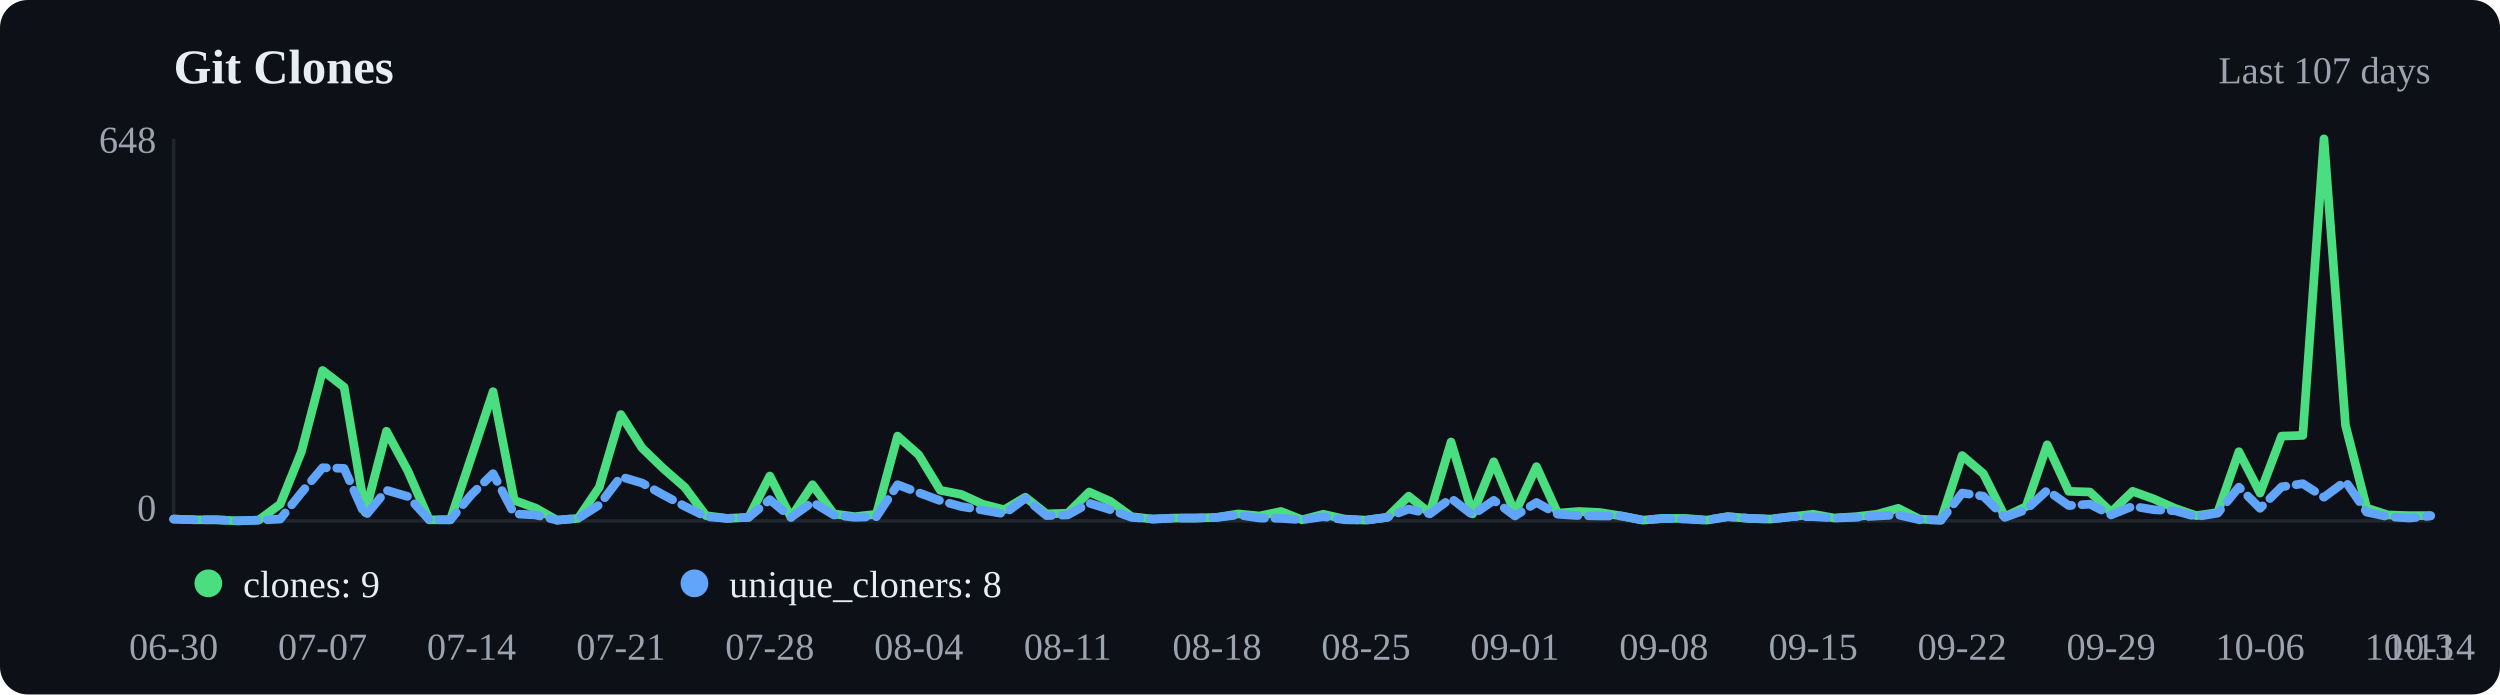
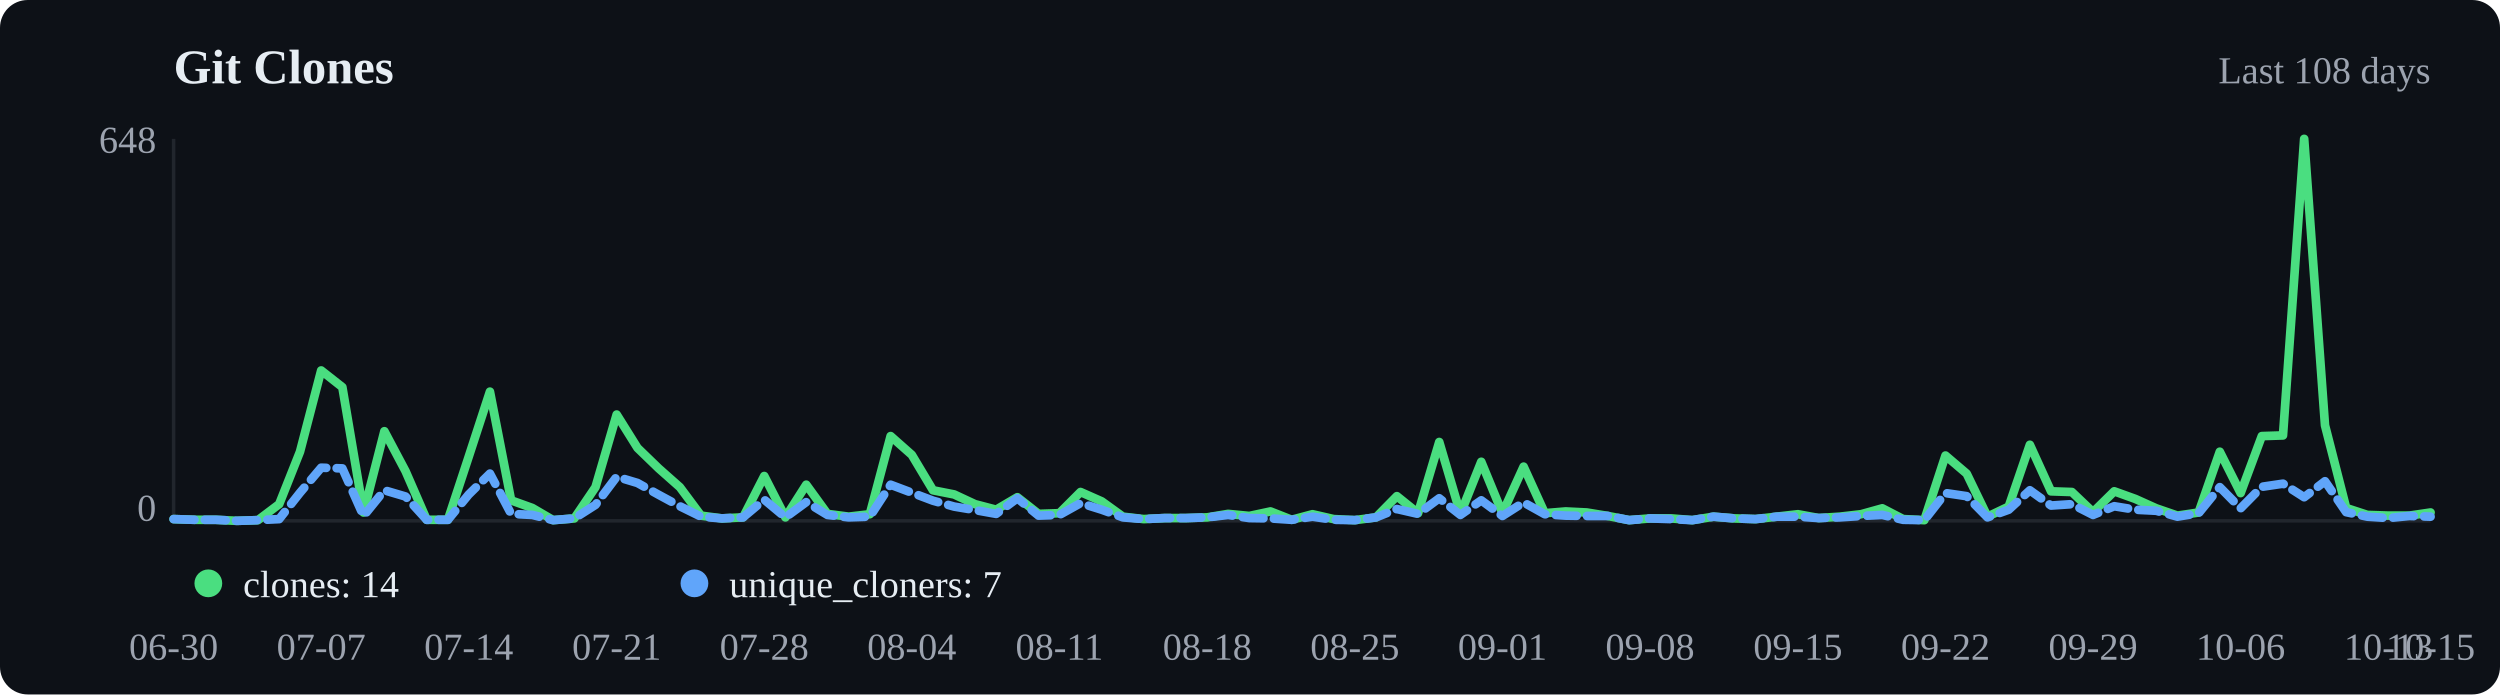
<svg xmlns="http://www.w3.org/2000/svg" viewBox="0 0 720 200" width="720" height="200">
  <rect width="720" height="200" fill="#0d1117" rx="8" />
  <text x="50" y="24" font-size="14" font-weight="600" fill="#e6edf3">Git Clones</text>
-   <text x="700" y="24" text-anchor="end" font-size="11" fill="#9ca3af">Last 107 days</text>
+   <text x="700" y="24" text-anchor="end" font-size="11" fill="#9ca3af">Last 108 days</text>
  <line x1="50" y1="40" x2="50" y2="150" stroke="#21262d" />
  <line x1="50" y1="150" x2="700" y2="150" stroke="#21262d" />
-   <polyline points="50.0,149.5 56.1,149.7 62.3,149.7 68.4,150.0 74.5,149.8 80.7,145.2 86.8,130.1 92.9,106.7 99.1,111.5 105.2,147.6 111.3,124.2 117.5,135.7 123.6,149.7 129.7,149.7 135.8,131.5 142.0,112.8 148.1,144.1 154.2,146.3 160.4,149.8 166.5,149.3 172.6,140.3 178.8,119.4 184.9,129.0 191.0,134.9 197.2,140.3 203.3,148.5 209.4,149.3 215.6,149.0 221.7,137.1 227.8,149.0 234.0,139.6 240.1,148.0 246.2,148.8 252.4,148.1 258.5,125.6 264.6,131.0 270.8,141.2 276.9,142.4 283.0,145.2 289.2,146.8 295.3,143.2 301.4,148.0 307.5,147.8 313.7,141.7 319.8,144.4 325.9,148.8 332.1,149.5 338.2,149.2 344.3,149.2 350.5,149.0 356.6,148.0 362.7,148.6 368.9,147.3 375.0,149.7 381.1,148.1 387.3,149.5 393.4,149.8 399.5,149.0 405.7,142.9 411.8,147.8 417.9,127.3 424.1,148.0 430.2,133.0 436.3,147.8 442.5,134.4 448.6,147.8 454.7,147.3 460.8,147.6 467.0,148.6 473.1,149.8 479.2,149.3 485.4,149.3 491.5,149.8 497.6,148.8 503.8,149.3 509.9,149.5 516.0,148.8 522.2,148.1 528.3,149.2 534.4,148.8 540.6,148.1 546.7,146.4 552.8,149.5 559.0,149.8 565.1,131.2 571.2,136.4 577.4,148.8 583.5,145.9 589.6,128.1 595.8,141.5 601.9,141.7 608.0,147.5 614.2,141.5 620.3,143.7 626.4,146.4 632.5,148.5 638.7,147.6 644.8,130.1 650.9,142.0 657.1,125.6 663.2,125.4 669.3,40.0 675.5,122.5 681.6,146.3 687.7,148.3 693.9,148.5 700.0,148.5" fill="none" stroke="#4ade80" stroke-width="2.5" stroke-linecap="round" stroke-linejoin="round" />
-   <polyline points="50.0,149.5 56.1,149.7 62.3,149.7 68.4,150.0 74.5,149.8 80.7,149.5 86.8,141.9 92.9,134.7 99.1,134.9 105.2,148.6 111.3,141.2 117.5,143.0 123.6,149.7 129.7,149.7 135.8,142.4 142.0,136.4 148.1,148.0 154.2,148.3 160.4,149.8 166.5,149.3 172.6,145.4 178.8,137.3 184.9,139.1 191.0,142.5 197.2,145.8 203.3,148.8 209.4,149.3 215.6,149.0 221.7,143.9 227.8,149.0 234.0,144.6 240.1,148.3 246.2,149.0 252.4,148.8 258.5,139.6 264.6,141.9 270.8,144.2 276.9,145.9 283.0,146.9 289.2,148.0 295.3,143.5 301.4,148.5 307.5,148.3 313.7,144.9 319.8,146.8 325.9,149.0 332.1,149.5 338.2,149.2 344.3,149.2 350.5,149.0 356.6,148.3 362.7,149.2 368.9,149.3 375.0,149.7 381.1,148.8 387.3,149.7 393.4,149.8 399.5,149.0 405.7,146.6 411.8,148.0 417.9,143.5 424.1,148.3 430.2,144.1 436.3,148.6 442.5,144.7 448.6,148.1 454.7,148.5 460.8,148.6 467.0,148.6 473.1,149.8 479.2,149.3 485.4,149.5 491.5,149.8 497.6,148.8 503.8,149.3 509.9,149.5 516.0,148.8 522.2,148.8 528.3,149.2 534.4,149.0 540.6,148.6 546.7,148.3 552.8,149.7 559.0,149.8 565.1,142.0 571.2,142.9 577.4,149.0 583.5,146.8 589.6,141.2 595.8,145.6 601.9,145.2 608.0,148.3 614.2,145.8 620.3,146.8 626.4,147.1 632.5,148.8 638.7,147.8 644.8,140.3 650.9,146.4 657.1,140.2 663.2,139.3 669.3,143.2 675.5,138.6 681.6,147.5 687.7,148.8 693.9,149.2 700.0,148.6" fill="none" stroke="#60a5fa" stroke-width="2.5" stroke-linecap="round" stroke-linejoin="round" stroke-dasharray="6,3" />
+   <polyline points="50.0,149.5 56.1,149.7 62.1,149.7 68.2,150.0 74.3,149.8 80.4,145.2 86.4,130.1 92.5,106.7 98.6,111.5 104.7,147.6 110.7,124.2 116.8,135.7 122.9,149.7 129.0,149.7 135.0,131.5 141.1,112.8 147.2,144.1 153.3,146.3 159.3,149.8 165.4,149.3 171.5,140.3 177.6,119.4 183.6,129.0 189.7,134.9 195.8,140.3 201.9,148.5 207.9,149.3 214.0,149.0 220.1,137.1 226.2,149.0 232.2,139.6 238.3,148.0 244.4,148.8 250.5,148.1 256.5,125.6 262.6,131.0 268.7,141.2 274.8,142.4 280.8,145.2 286.9,146.8 293.0,143.2 299.1,148.0 305.1,147.8 311.2,141.7 317.3,144.4 323.4,148.8 329.4,149.5 335.5,149.2 341.6,149.2 347.7,149.0 353.7,148.0 359.8,148.6 365.9,147.3 372.0,149.7 378.0,148.1 384.1,149.5 390.2,149.8 396.3,149.0 402.3,142.9 408.4,147.8 414.5,127.3 420.6,148.0 426.6,133.0 432.7,147.8 438.8,134.4 444.9,147.8 450.9,147.3 457.0,147.6 463.1,148.6 469.2,149.8 475.2,149.3 481.3,149.3 487.4,149.8 493.5,148.8 499.5,149.3 505.6,149.5 511.7,148.8 517.8,148.1 523.8,149.2 529.9,148.8 536.0,148.1 542.1,146.4 548.1,149.5 554.2,149.8 560.3,131.2 566.4,136.4 572.4,148.8 578.5,145.9 584.6,128.1 590.7,141.5 596.7,141.7 602.8,147.5 608.9,141.5 615.0,143.7 621.0,146.4 627.1,148.5 633.2,147.6 639.3,130.1 645.3,142.0 651.4,125.6 657.5,125.4 663.6,40.0 669.6,122.5 675.7,146.3 681.8,148.3 687.9,148.5 693.9,148.5 700.0,147.6" fill="none" stroke="#4ade80" stroke-width="2.5" stroke-linecap="round" stroke-linejoin="round" />
+   <polyline points="50.0,149.5 56.1,149.7 62.1,149.7 68.2,150.0 74.3,149.8 80.4,149.5 86.4,141.9 92.5,134.7 98.6,134.9 104.7,148.6 110.7,141.2 116.8,143.0 122.9,149.7 129.0,149.7 135.0,142.4 141.1,136.4 147.2,148.0 153.3,148.3 159.3,149.8 165.4,149.3 171.5,145.4 177.6,137.3 183.6,139.1 189.7,142.5 195.8,145.8 201.9,148.8 207.9,149.3 214.0,149.0 220.1,143.9 226.2,149.0 232.2,144.6 238.3,148.3 244.4,149.0 250.5,148.8 256.5,139.6 262.6,141.9 268.7,144.2 274.8,145.9 280.8,146.9 286.9,148.0 293.0,143.5 299.1,148.5 305.1,148.3 311.2,144.9 317.3,146.8 323.4,149.0 329.4,149.5 335.5,149.2 341.6,149.2 347.7,149.0 353.7,148.3 359.8,149.2 365.9,149.3 372.0,149.7 378.0,148.8 384.1,149.7 390.2,149.8 396.3,149.0 402.3,146.6 408.4,148.0 414.5,143.5 420.6,148.3 426.6,144.1 432.7,148.6 438.8,144.7 444.9,148.1 450.9,148.5 457.0,148.6 463.1,148.6 469.2,149.8 475.2,149.3 481.3,149.5 487.4,149.8 493.5,148.8 499.5,149.3 505.6,149.5 511.7,148.8 517.8,148.8 523.8,149.2 529.9,149.0 536.0,148.6 542.1,148.3 548.1,149.7 554.2,149.8 560.3,142.0 566.4,142.9 572.4,149.0 578.5,146.8 584.6,141.2 590.7,145.6 596.7,145.2 602.8,148.3 608.9,145.8 615.0,146.8 621.0,147.1 627.1,148.8 633.2,147.8 639.3,140.3 645.3,146.4 651.4,140.2 657.5,139.3 663.6,143.2 669.6,138.6 675.7,147.5 681.8,148.8 687.9,149.2 693.9,148.6 700.0,148.8" fill="none" stroke="#60a5fa" stroke-width="2.5" stroke-linecap="round" stroke-linejoin="round" stroke-dasharray="6,3" />
  <circle cx="60" cy="168" r="4" fill="#4ade80" />
-   <text x="70" y="172" font-size="11" fill="#e6edf3">clones: 9</text>
+   <text x="70" y="172" font-size="11" fill="#e6edf3">clones: 14</text>
  <circle cx="200" cy="168" r="4" fill="#60a5fa" />
-   <text x="210" y="172" font-size="11" fill="#e6edf3">unique_cloners: 8</text>
+   <text x="210" y="172" font-size="11" fill="#e6edf3">unique_cloners: 7</text>
  <text x="50.0" y="190" text-anchor="middle" font-size="11" fill="#9ca3af">06-30</text>
-   <text x="92.9" y="190" text-anchor="middle" font-size="11" fill="#9ca3af">07-07</text>
-   <text x="135.8" y="190" text-anchor="middle" font-size="11" fill="#9ca3af">07-14</text>
-   <text x="178.8" y="190" text-anchor="middle" font-size="11" fill="#9ca3af">07-21</text>
-   <text x="221.7" y="190" text-anchor="middle" font-size="11" fill="#9ca3af">07-28</text>
-   <text x="264.6" y="190" text-anchor="middle" font-size="11" fill="#9ca3af">08-04</text>
-   <text x="307.5" y="190" text-anchor="middle" font-size="11" fill="#9ca3af">08-11</text>
-   <text x="350.5" y="190" text-anchor="middle" font-size="11" fill="#9ca3af">08-18</text>
-   <text x="393.4" y="190" text-anchor="middle" font-size="11" fill="#9ca3af">08-25</text>
-   <text x="436.3" y="190" text-anchor="middle" font-size="11" fill="#9ca3af">09-01</text>
-   <text x="479.2" y="190" text-anchor="middle" font-size="11" fill="#9ca3af">09-08</text>
-   <text x="522.2" y="190" text-anchor="middle" font-size="11" fill="#9ca3af">09-15</text>
-   <text x="565.1" y="190" text-anchor="middle" font-size="11" fill="#9ca3af">09-22</text>
-   <text x="608.0" y="190" text-anchor="middle" font-size="11" fill="#9ca3af">09-29</text>
-   <text x="650.9" y="190" text-anchor="middle" font-size="11" fill="#9ca3af">10-06</text>
-   <text x="693.9" y="190" text-anchor="middle" font-size="11" fill="#9ca3af">10-13</text>
-   <text x="700.0" y="190" text-anchor="middle" font-size="11" fill="#9ca3af">10-14</text>
+   <text x="92.5" y="190" text-anchor="middle" font-size="11" fill="#9ca3af">07-07</text>
+   <text x="135.0" y="190" text-anchor="middle" font-size="11" fill="#9ca3af">07-14</text>
+   <text x="177.6" y="190" text-anchor="middle" font-size="11" fill="#9ca3af">07-21</text>
+   <text x="220.1" y="190" text-anchor="middle" font-size="11" fill="#9ca3af">07-28</text>
+   <text x="262.6" y="190" text-anchor="middle" font-size="11" fill="#9ca3af">08-04</text>
+   <text x="305.1" y="190" text-anchor="middle" font-size="11" fill="#9ca3af">08-11</text>
+   <text x="347.7" y="190" text-anchor="middle" font-size="11" fill="#9ca3af">08-18</text>
+   <text x="390.2" y="190" text-anchor="middle" font-size="11" fill="#9ca3af">08-25</text>
+   <text x="432.7" y="190" text-anchor="middle" font-size="11" fill="#9ca3af">09-01</text>
+   <text x="475.2" y="190" text-anchor="middle" font-size="11" fill="#9ca3af">09-08</text>
+   <text x="517.8" y="190" text-anchor="middle" font-size="11" fill="#9ca3af">09-15</text>
+   <text x="560.3" y="190" text-anchor="middle" font-size="11" fill="#9ca3af">09-22</text>
+   <text x="602.8" y="190" text-anchor="middle" font-size="11" fill="#9ca3af">09-29</text>
+   <text x="645.3" y="190" text-anchor="middle" font-size="11" fill="#9ca3af">10-06</text>
+   <text x="687.9" y="190" text-anchor="middle" font-size="11" fill="#9ca3af">10-13</text>
+   <text x="700.0" y="190" text-anchor="middle" font-size="11" fill="#9ca3af">10-15</text>
  <text x="45" y="44" text-anchor="end" font-size="11" fill="#9ca3af">648</text>
  <text x="45" y="150" text-anchor="end" font-size="11" fill="#9ca3af">0</text>
</svg>
